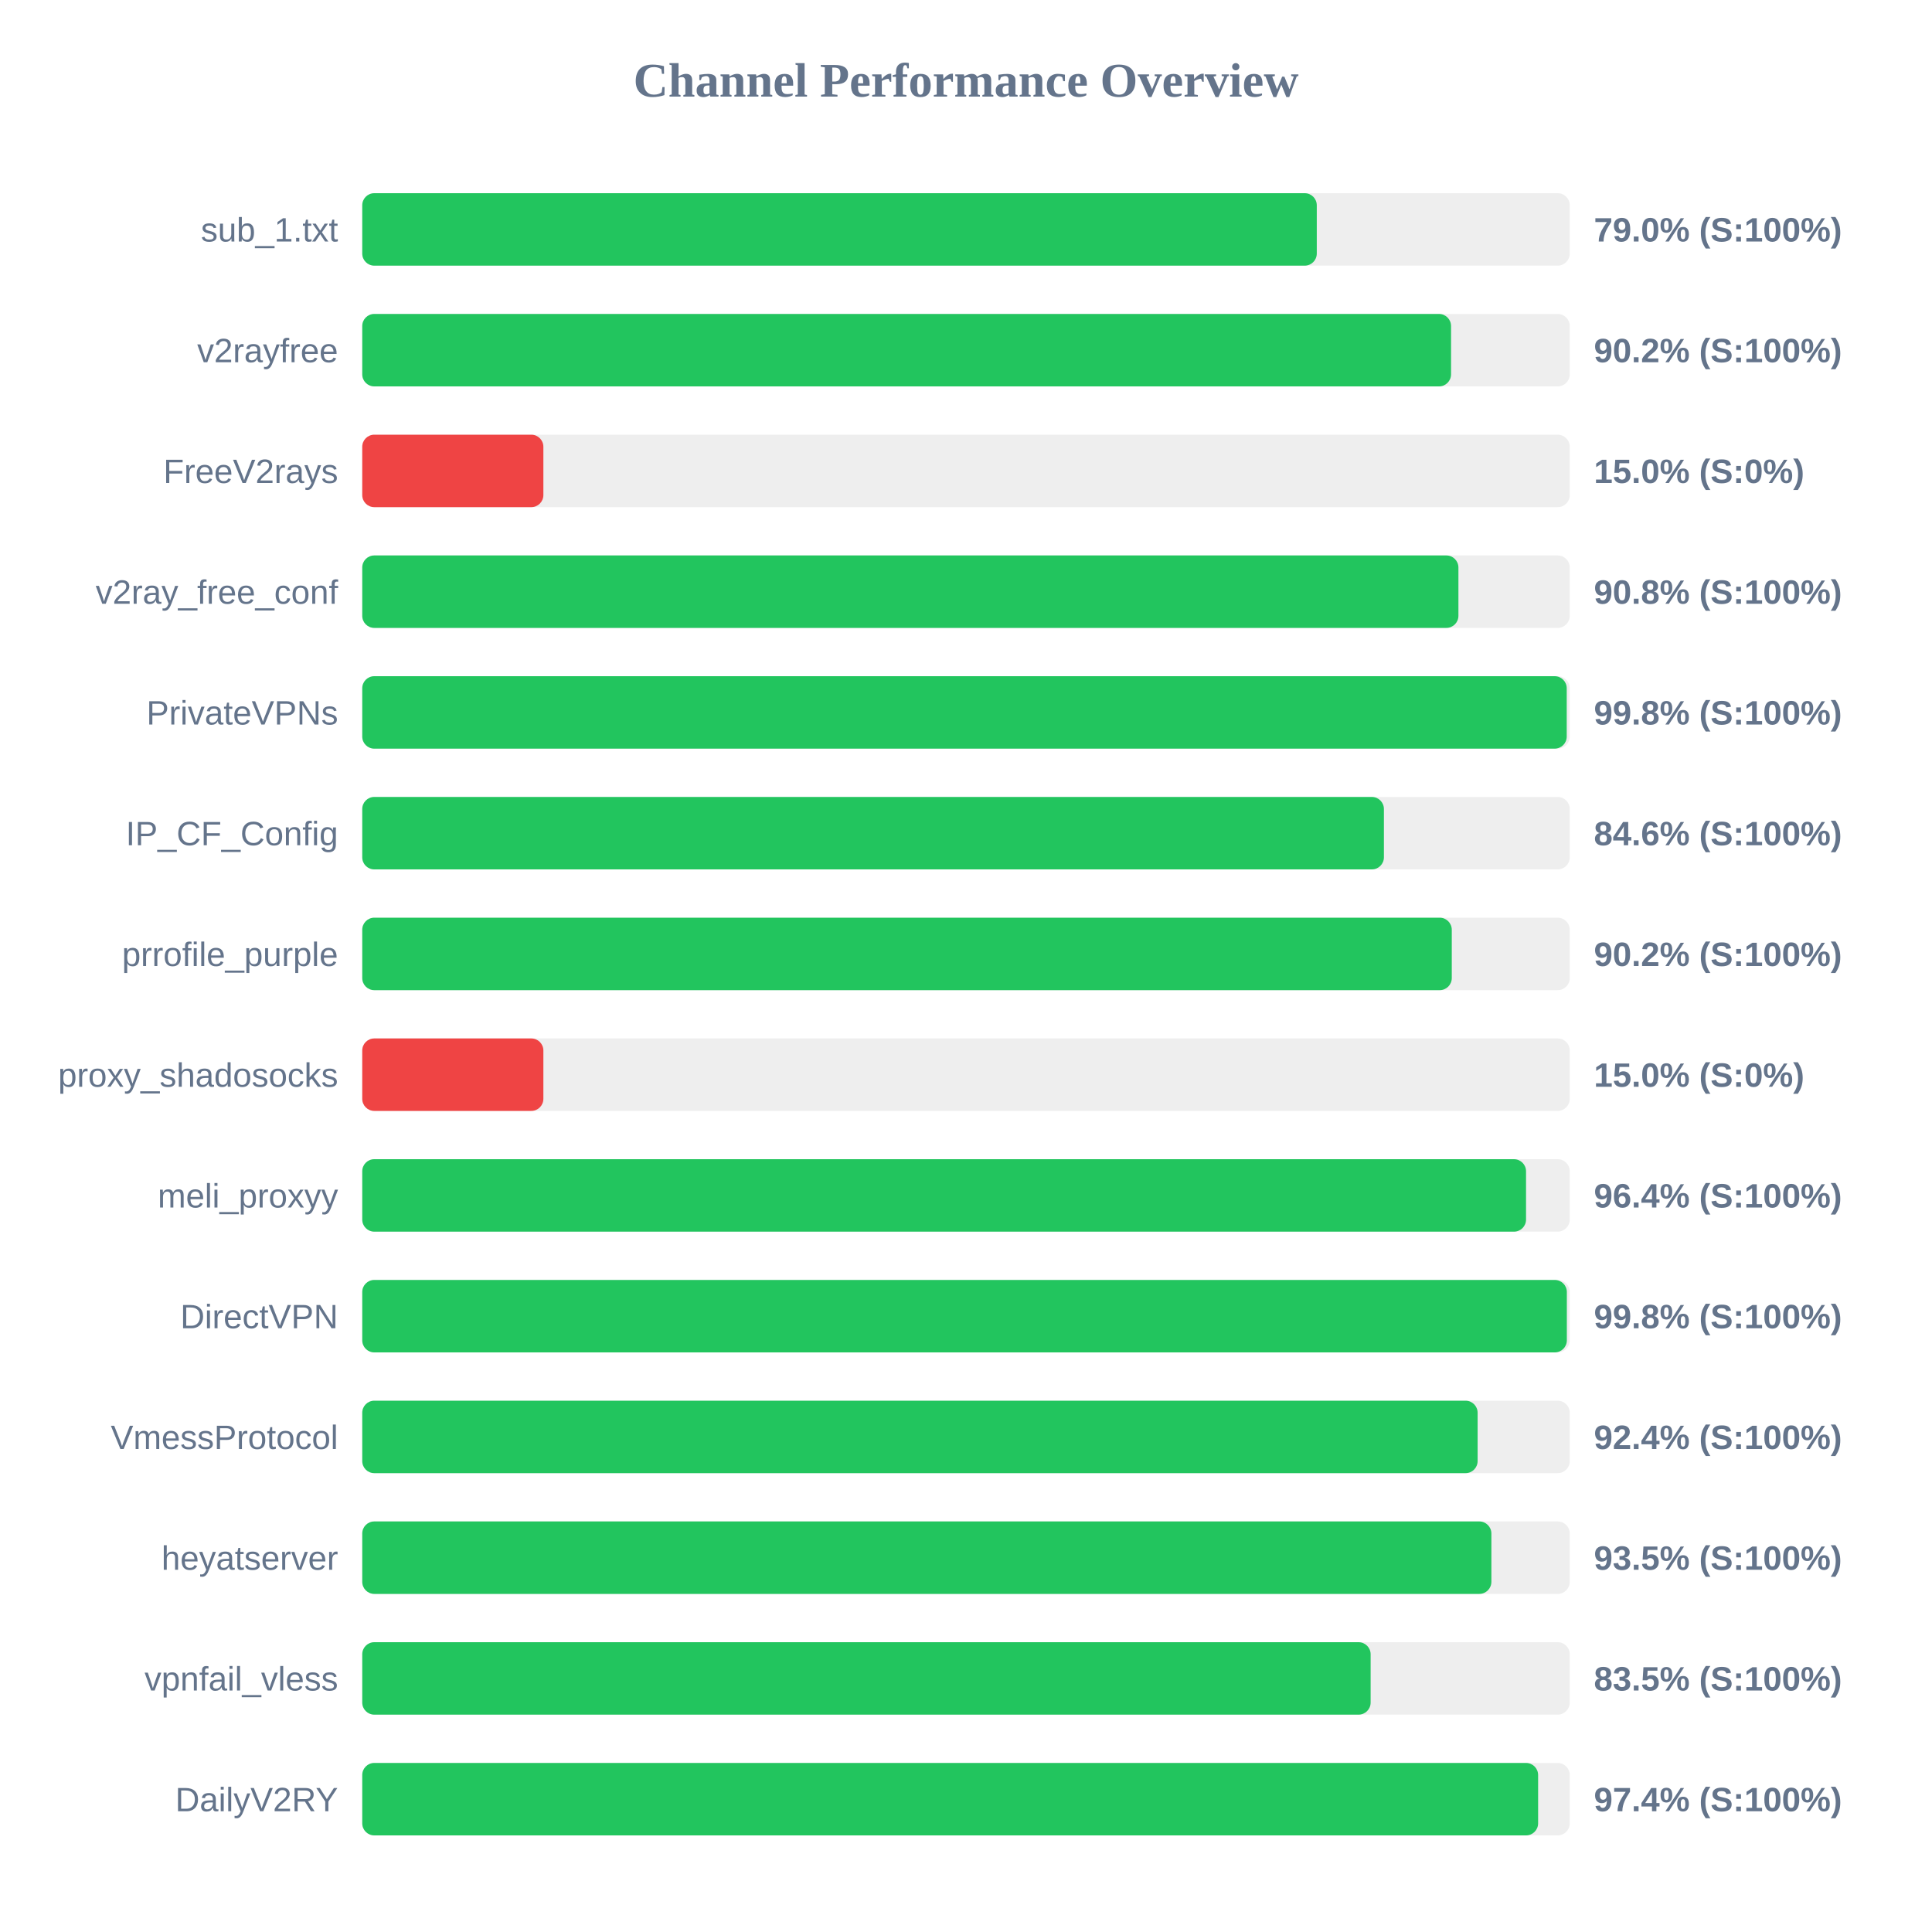
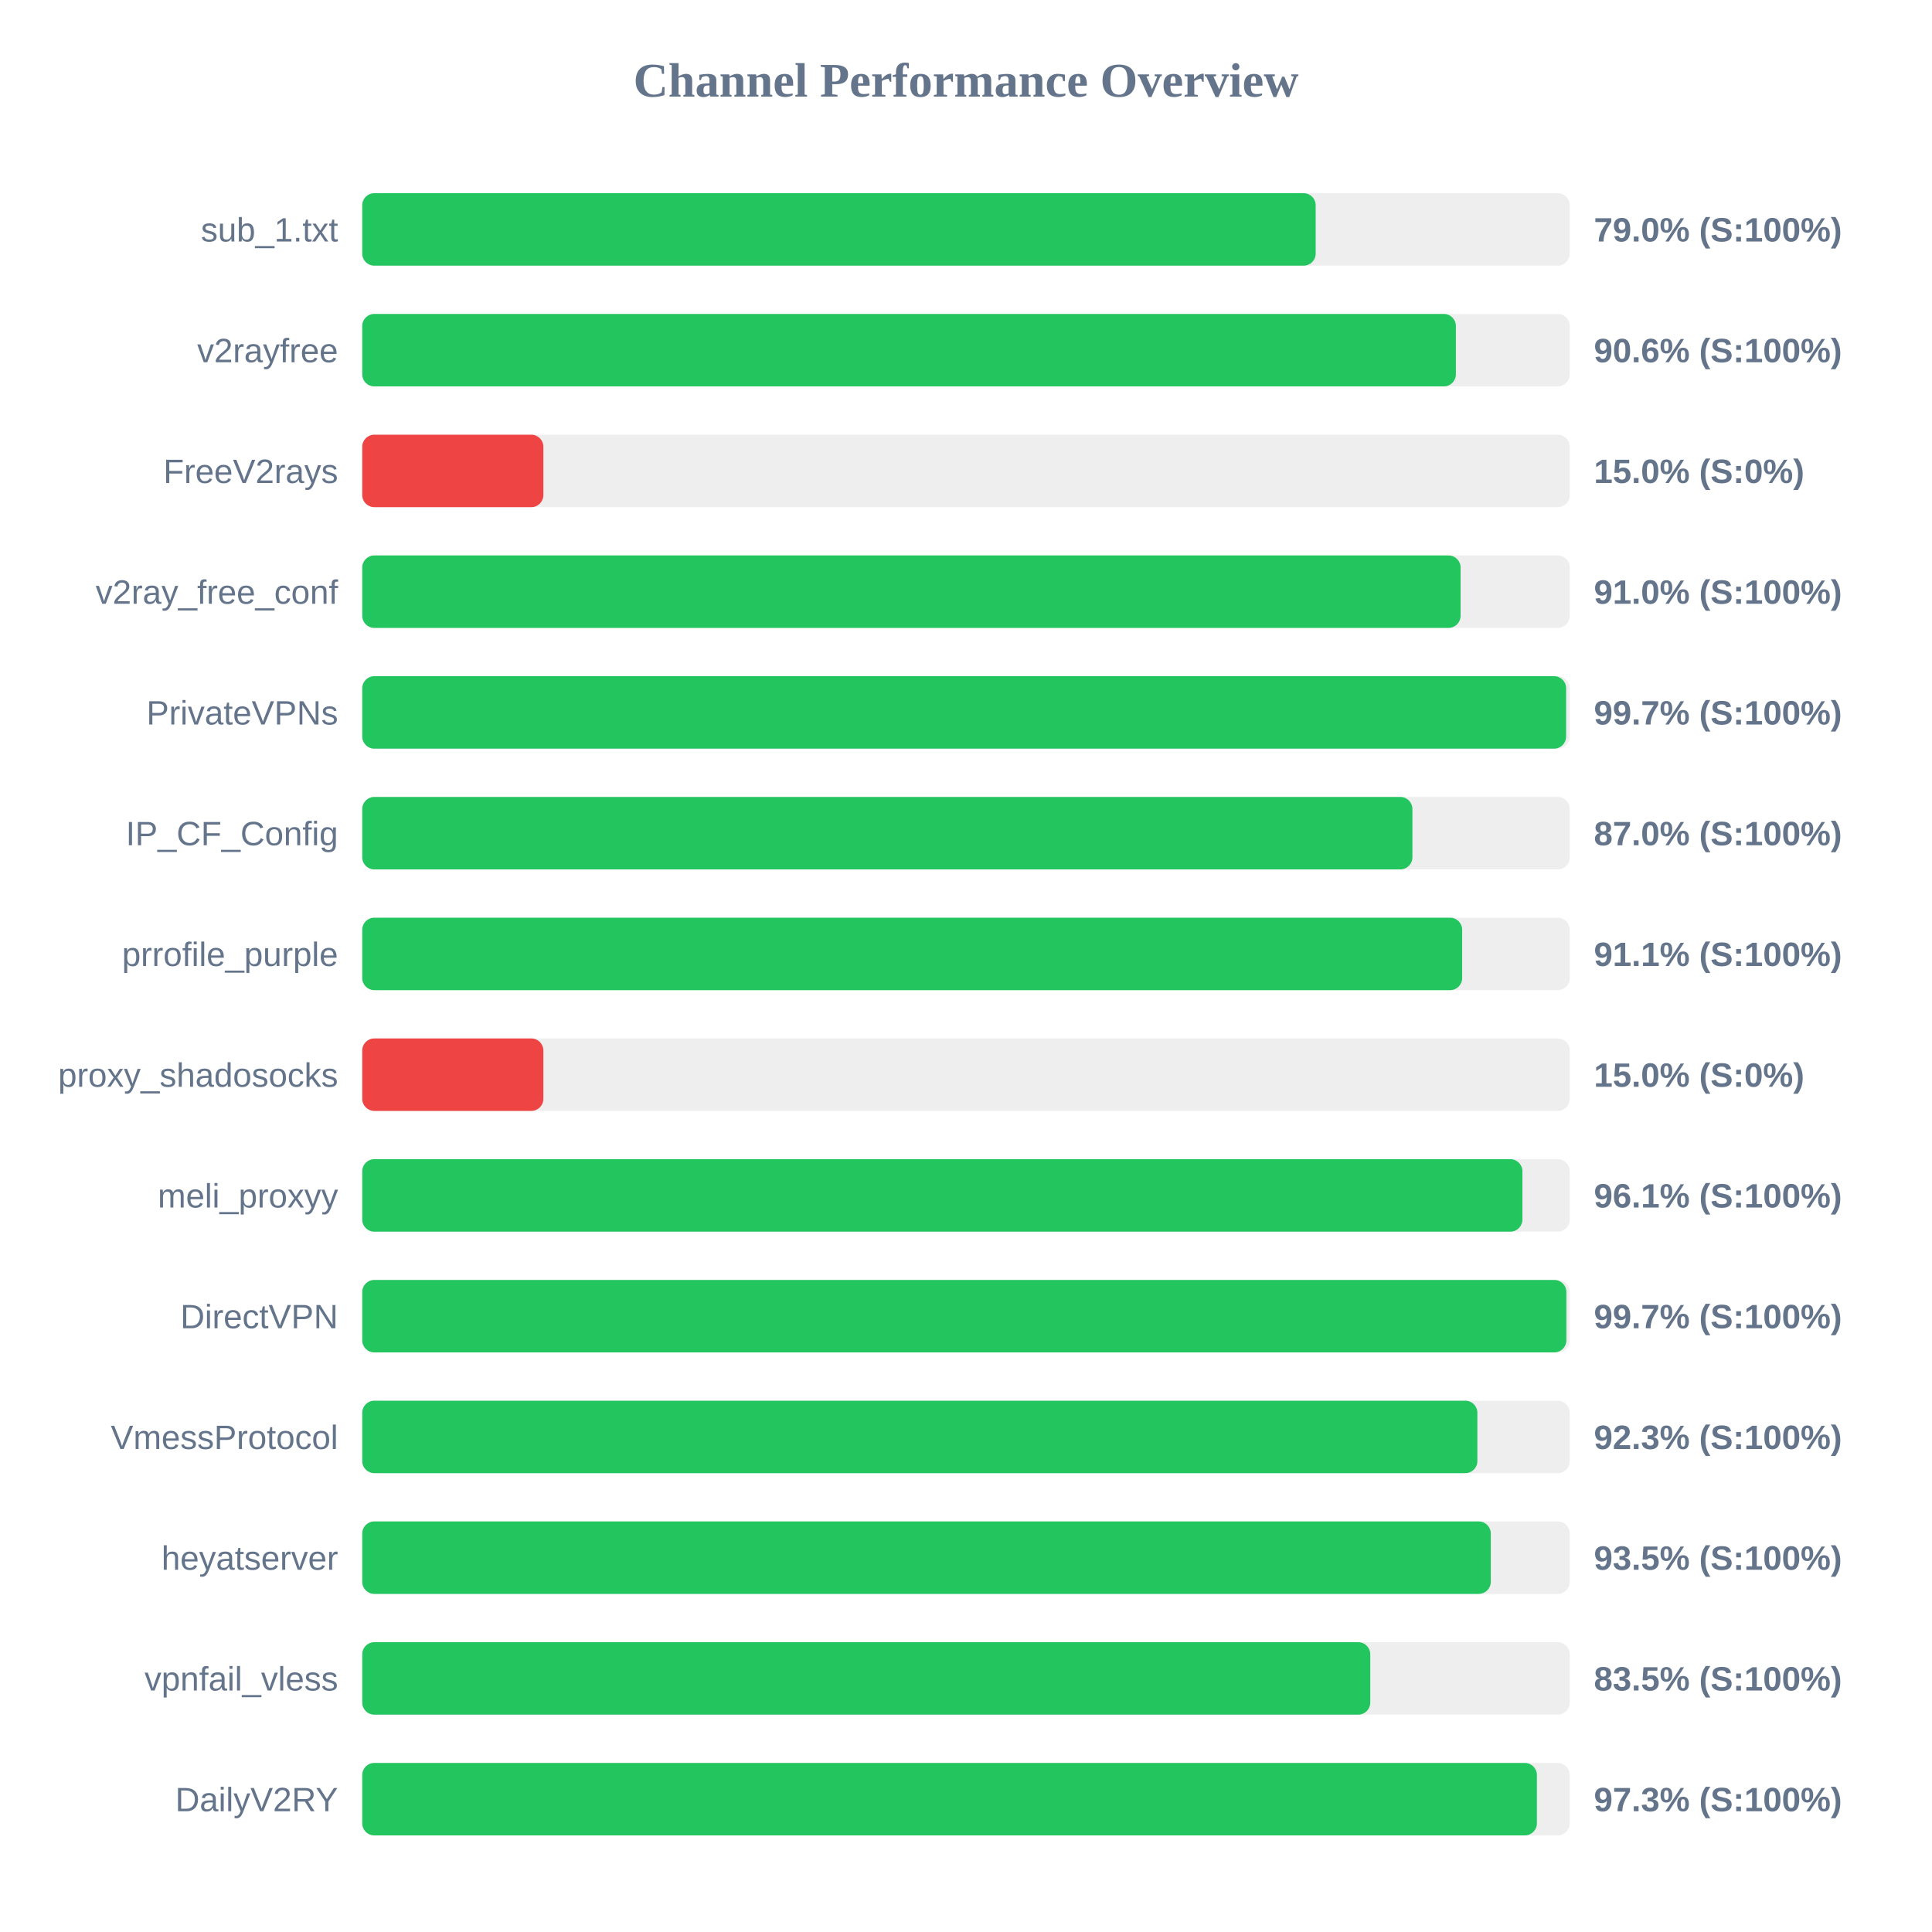
<svg xmlns="http://www.w3.org/2000/svg" width="800" height="800" version="1.1">
  <style>
        .row { font: 14px Arial; fill: #64748b; }
        .score { font: bold 14px Arial; fill: #64748b; }
    </style>
  <text x="400" y="40" text-anchor="middle" font-size="20px" font-weight="bold" fill="#64748b">Channel Performance Overview</text>
  <rect x="150" y="80" width="500" height="30" fill="#eee" rx="5" />
-   <rect x="150" y="80" width="395.25" height="30" fill="#22c55e" rx="5" />
+   <rect x="150" y="80" width="394.8" height="30" fill="#22c55e" rx="5" />
  <text x="140" y="100" text-anchor="end" class="row">sub_1.txt</text>
  <text x="660" y="100" text-anchor="start" class="score">79.0% (S:100%)</text>
  <rect x="150" y="130" width="500" height="30" fill="#eee" rx="5" />
-   <rect x="150" y="130" width="450.85" height="30" fill="#22c55e" rx="5" />
+   <rect x="150" y="130" width="452.85" height="30" fill="#22c55e" rx="5" />
  <text x="140" y="150" text-anchor="end" class="row">v2rayfree</text>
-   <text x="660" y="150" text-anchor="start" class="score">90.2% (S:100%)</text>
+   <text x="660" y="150" text-anchor="start" class="score">90.6% (S:100%)</text>
  <rect x="150" y="180" width="500" height="30" fill="#eee" rx="5" />
  <rect x="150" y="180" width="75.0" height="30" fill="#ef4444" rx="5" />
  <text x="140" y="200" text-anchor="end" class="row">FreeV2rays</text>
  <text x="660" y="200" text-anchor="start" class="score">15.0% (S:0%)</text>
  <rect x="150" y="230" width="500" height="30" fill="#eee" rx="5" />
-   <rect x="150" y="230" width="453.9" height="30" fill="#22c55e" rx="5" />
+   <rect x="150" y="230" width="454.8" height="30" fill="#22c55e" rx="5" />
  <text x="140" y="250" text-anchor="end" class="row">v2ray_free_conf</text>
-   <text x="660" y="250" text-anchor="start" class="score">90.8% (S:100%)</text>
+   <text x="660" y="250" text-anchor="start" class="score">91.0% (S:100%)</text>
  <rect x="150" y="280" width="500" height="30" fill="#eee" rx="5" />
-   <rect x="150" y="280" width="498.75" height="30" fill="#22c55e" rx="5" />
+   <rect x="150" y="280" width="498.5" height="30" fill="#22c55e" rx="5" />
  <text x="140" y="300" text-anchor="end" class="row">PrivateVPNs</text>
-   <text x="660" y="300" text-anchor="start" class="score">99.8% (S:100%)</text>
+   <text x="660" y="300" text-anchor="start" class="score">99.7% (S:100%)</text>
  <rect x="150" y="330" width="500" height="30" fill="#eee" rx="5" />
-   <rect x="150" y="330" width="423.05" height="30" fill="#22c55e" rx="5" />
+   <rect x="150" y="330" width="434.85" height="30" fill="#22c55e" rx="5" />
  <text x="140" y="350" text-anchor="end" class="row">IP_CF_Config</text>
-   <text x="660" y="350" text-anchor="start" class="score">84.6% (S:100%)</text>
+   <text x="660" y="350" text-anchor="start" class="score">87.0% (S:100%)</text>
  <rect x="150" y="380" width="500" height="30" fill="#eee" rx="5" />
-   <rect x="150" y="380" width="451.15" height="30" fill="#22c55e" rx="5" />
+   <rect x="150" y="380" width="455.45" height="30" fill="#22c55e" rx="5" />
  <text x="140" y="400" text-anchor="end" class="row">prrofile_purple</text>
-   <text x="660" y="400" text-anchor="start" class="score">90.2% (S:100%)</text>
+   <text x="660" y="400" text-anchor="start" class="score">91.1% (S:100%)</text>
  <rect x="150" y="430" width="500" height="30" fill="#eee" rx="5" />
  <rect x="150" y="430" width="75.0" height="30" fill="#ef4444" rx="5" />
  <text x="140" y="450" text-anchor="end" class="row">proxy_shadosocks</text>
  <text x="660" y="450" text-anchor="start" class="score">15.0% (S:0%)</text>
  <rect x="150" y="480" width="500" height="30" fill="#eee" rx="5" />
-   <rect x="150" y="480" width="481.9" height="30" fill="#22c55e" rx="5" />
+   <rect x="150" y="480" width="480.4" height="30" fill="#22c55e" rx="5" />
  <text x="140" y="500" text-anchor="end" class="row">meli_proxyy</text>
-   <text x="660" y="500" text-anchor="start" class="score">96.4% (S:100%)</text>
+   <text x="660" y="500" text-anchor="start" class="score">96.1% (S:100%)</text>
  <rect x="150" y="530" width="500" height="30" fill="#eee" rx="5" />
-   <rect x="150" y="530" width="498.8" height="30" fill="#22c55e" rx="5" />
+   <rect x="150" y="530" width="498.6" height="30" fill="#22c55e" rx="5" />
  <text x="140" y="550" text-anchor="end" class="row">DirectVPN</text>
-   <text x="660" y="550" text-anchor="start" class="score">99.8% (S:100%)</text>
+   <text x="660" y="550" text-anchor="start" class="score">99.7% (S:100%)</text>
  <rect x="150" y="580" width="500" height="30" fill="#eee" rx="5" />
-   <rect x="150" y="580" width="461.85" height="30" fill="#22c55e" rx="5" />
+   <rect x="150" y="580" width="461.75" height="30" fill="#22c55e" rx="5" />
  <text x="140" y="600" text-anchor="end" class="row">VmessProtocol</text>
-   <text x="660" y="600" text-anchor="start" class="score">92.4% (S:100%)</text>
+   <text x="660" y="600" text-anchor="start" class="score">92.3% (S:100%)</text>
  <rect x="150" y="630" width="500" height="30" fill="#eee" rx="5" />
-   <rect x="150" y="630" width="467.55" height="30" fill="#22c55e" rx="5" />
+   <rect x="150" y="630" width="467.3" height="30" fill="#22c55e" rx="5" />
  <text x="140" y="650" text-anchor="end" class="row">heyatserver</text>
  <text x="660" y="650" text-anchor="start" class="score">93.5% (S:100%)</text>
  <rect x="150" y="680" width="500" height="30" fill="#eee" rx="5" />
-   <rect x="150" y="680" width="417.55" height="30" fill="#22c55e" rx="5" />
+   <rect x="150" y="680" width="417.4" height="30" fill="#22c55e" rx="5" />
  <text x="140" y="700" text-anchor="end" class="row">vpnfail_vless</text>
  <text x="660" y="700" text-anchor="start" class="score">83.5% (S:100%)</text>
  <rect x="150" y="730" width="500" height="30" fill="#eee" rx="5" />
-   <rect x="150" y="730" width="486.9" height="30" fill="#22c55e" rx="5" />
+   <rect x="150" y="730" width="486.4" height="30" fill="#22c55e" rx="5" />
  <text x="140" y="750" text-anchor="end" class="row">DailyV2RY</text>
-   <text x="660" y="750" text-anchor="start" class="score">97.4% (S:100%)</text>
+   <text x="660" y="750" text-anchor="start" class="score">97.3% (S:100%)</text>
</svg>
